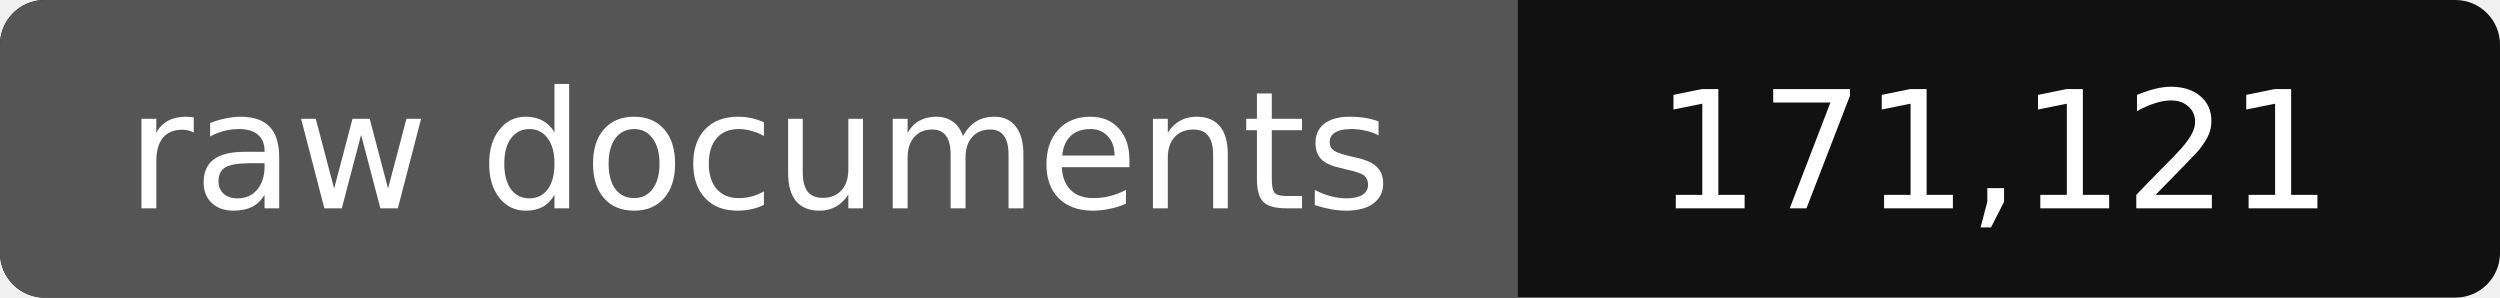
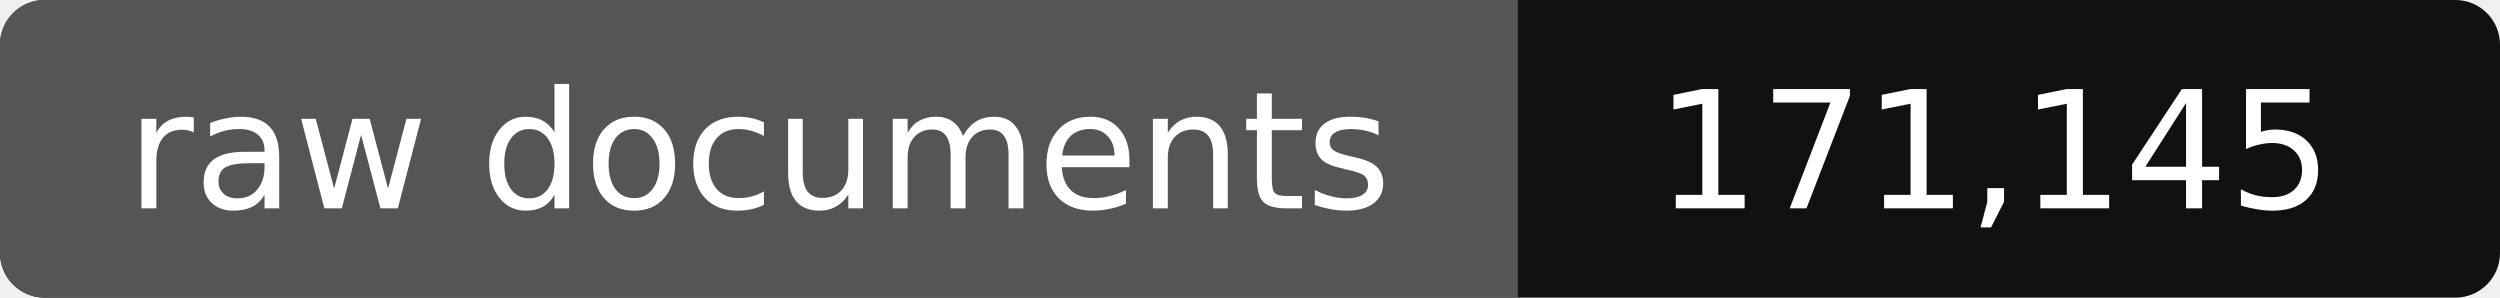
- <svg xmlns="http://www.w3.org/2000/svg" width="168" height="20" role="img" aria-label="raw documents: 171,121">
+ <svg xmlns="http://www.w3.org/2000/svg" width="168" height="20" role="img" aria-label="raw documents: 171,145">
  <rect width="168" height="20" rx="3" fill="#111" />
  <path fill="#555" d="M3 0h99v20H3a3 3 0 0 1-3-3V3a3 3 0 0 1 3-3z" />
  <g fill="#fff" text-anchor="middle" font-family="Verdana,DejaVu Sans,sans-serif" font-size="11">
    <text x="51" y="14">raw documents</text>
-     <text x="134" y="14">171,121</text>
+     <text x="134" y="14">171,145</text>
  </g>
</svg>
